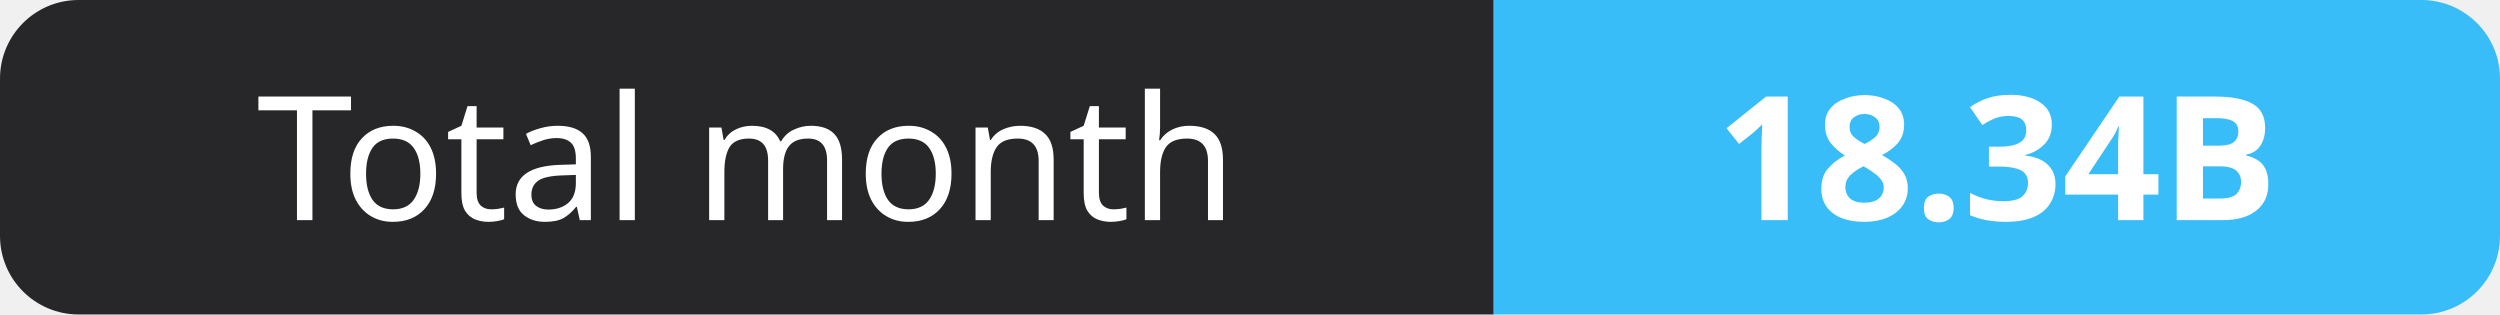
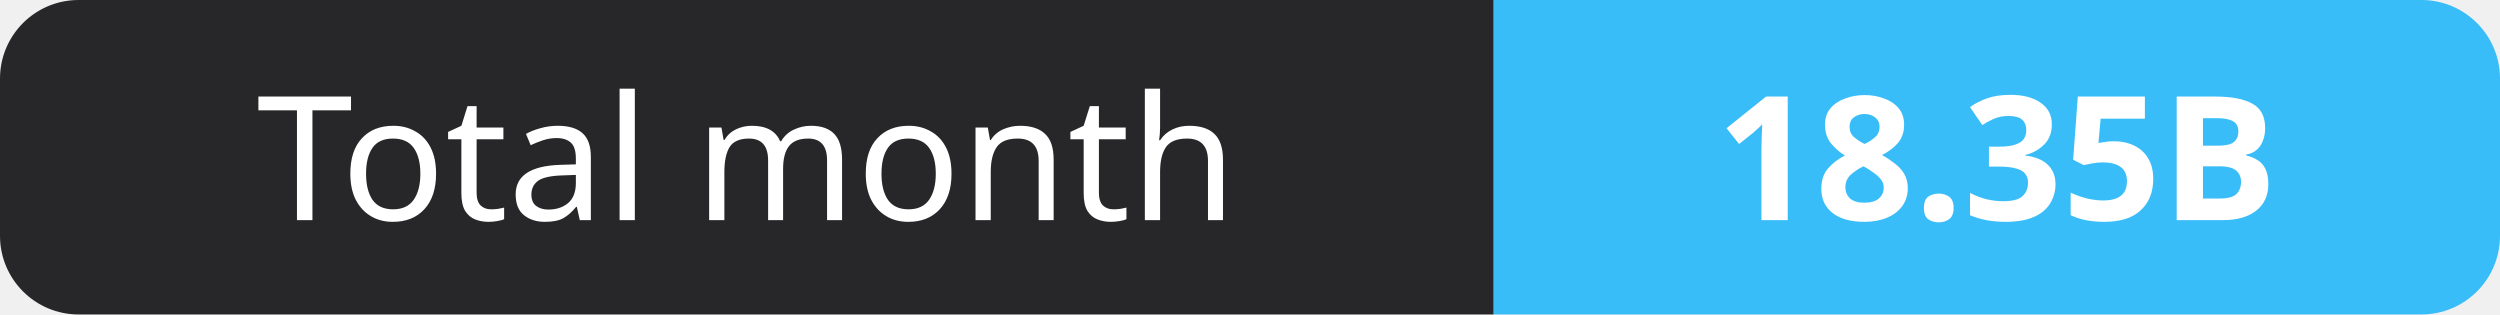
- <svg xmlns="http://www.w3.org/2000/svg" width="159" height="20" role="img" aria-label="Total month: 18.34B">
+ <svg xmlns="http://www.w3.org/2000/svg" width="159" height="20" role="img" aria-label="Total month: 18.35B">
  <clipPath id="r">
    <rect width="159" height="20" rx="5" fill="#fff" />
  </clipPath>
  <g clip-path="url(#r)">
    <rect width="95" height="20" fill="#27272a" />
    <rect x="95" width="64" height="20" fill="#38bdf8" />
  </g>
  <g fill="#fff" text-anchor="middle" font-family="Verdana,Geneva,sans-serif" font-size="11">
    <text x="47.5" y="14">Total month</text>
-     <text x="127.0" y="14" font-weight="700">18.34B</text>
+     <text x="127.0" y="14" font-weight="700">18.35B</text>
  </g>
</svg>
